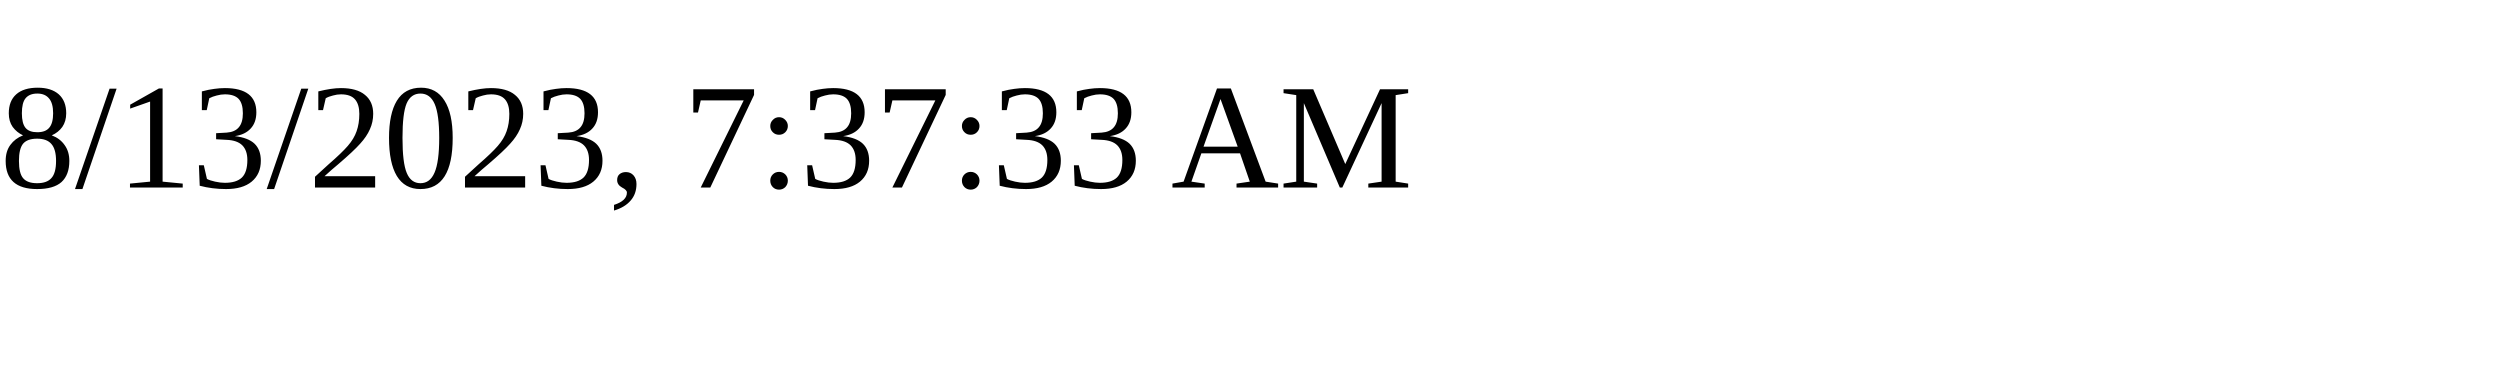
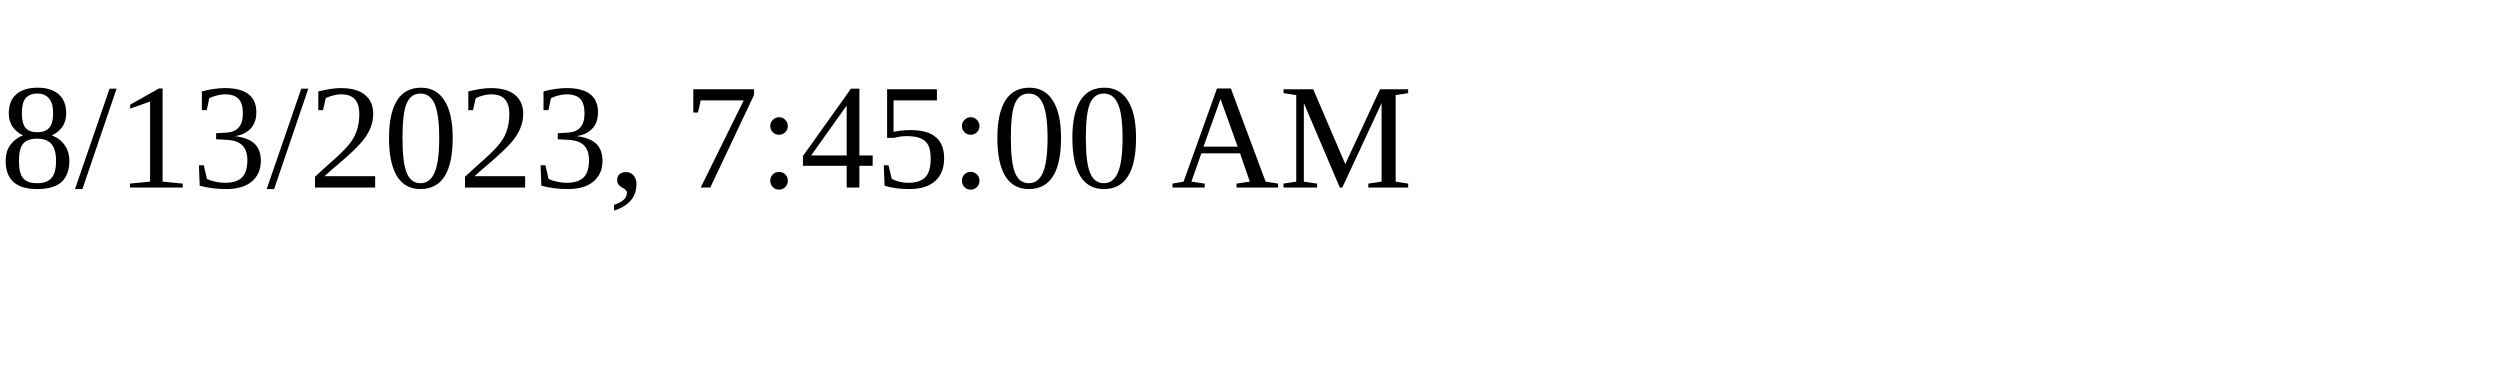
<svg xmlns="http://www.w3.org/2000/svg" height="30" width="200">
-   <text x="0" y="15">8/13/2023, 7:37:33 AM</text>
+   <text x="0" y="15">8/13/2023, 7:45:00 AM</text>
</svg>
